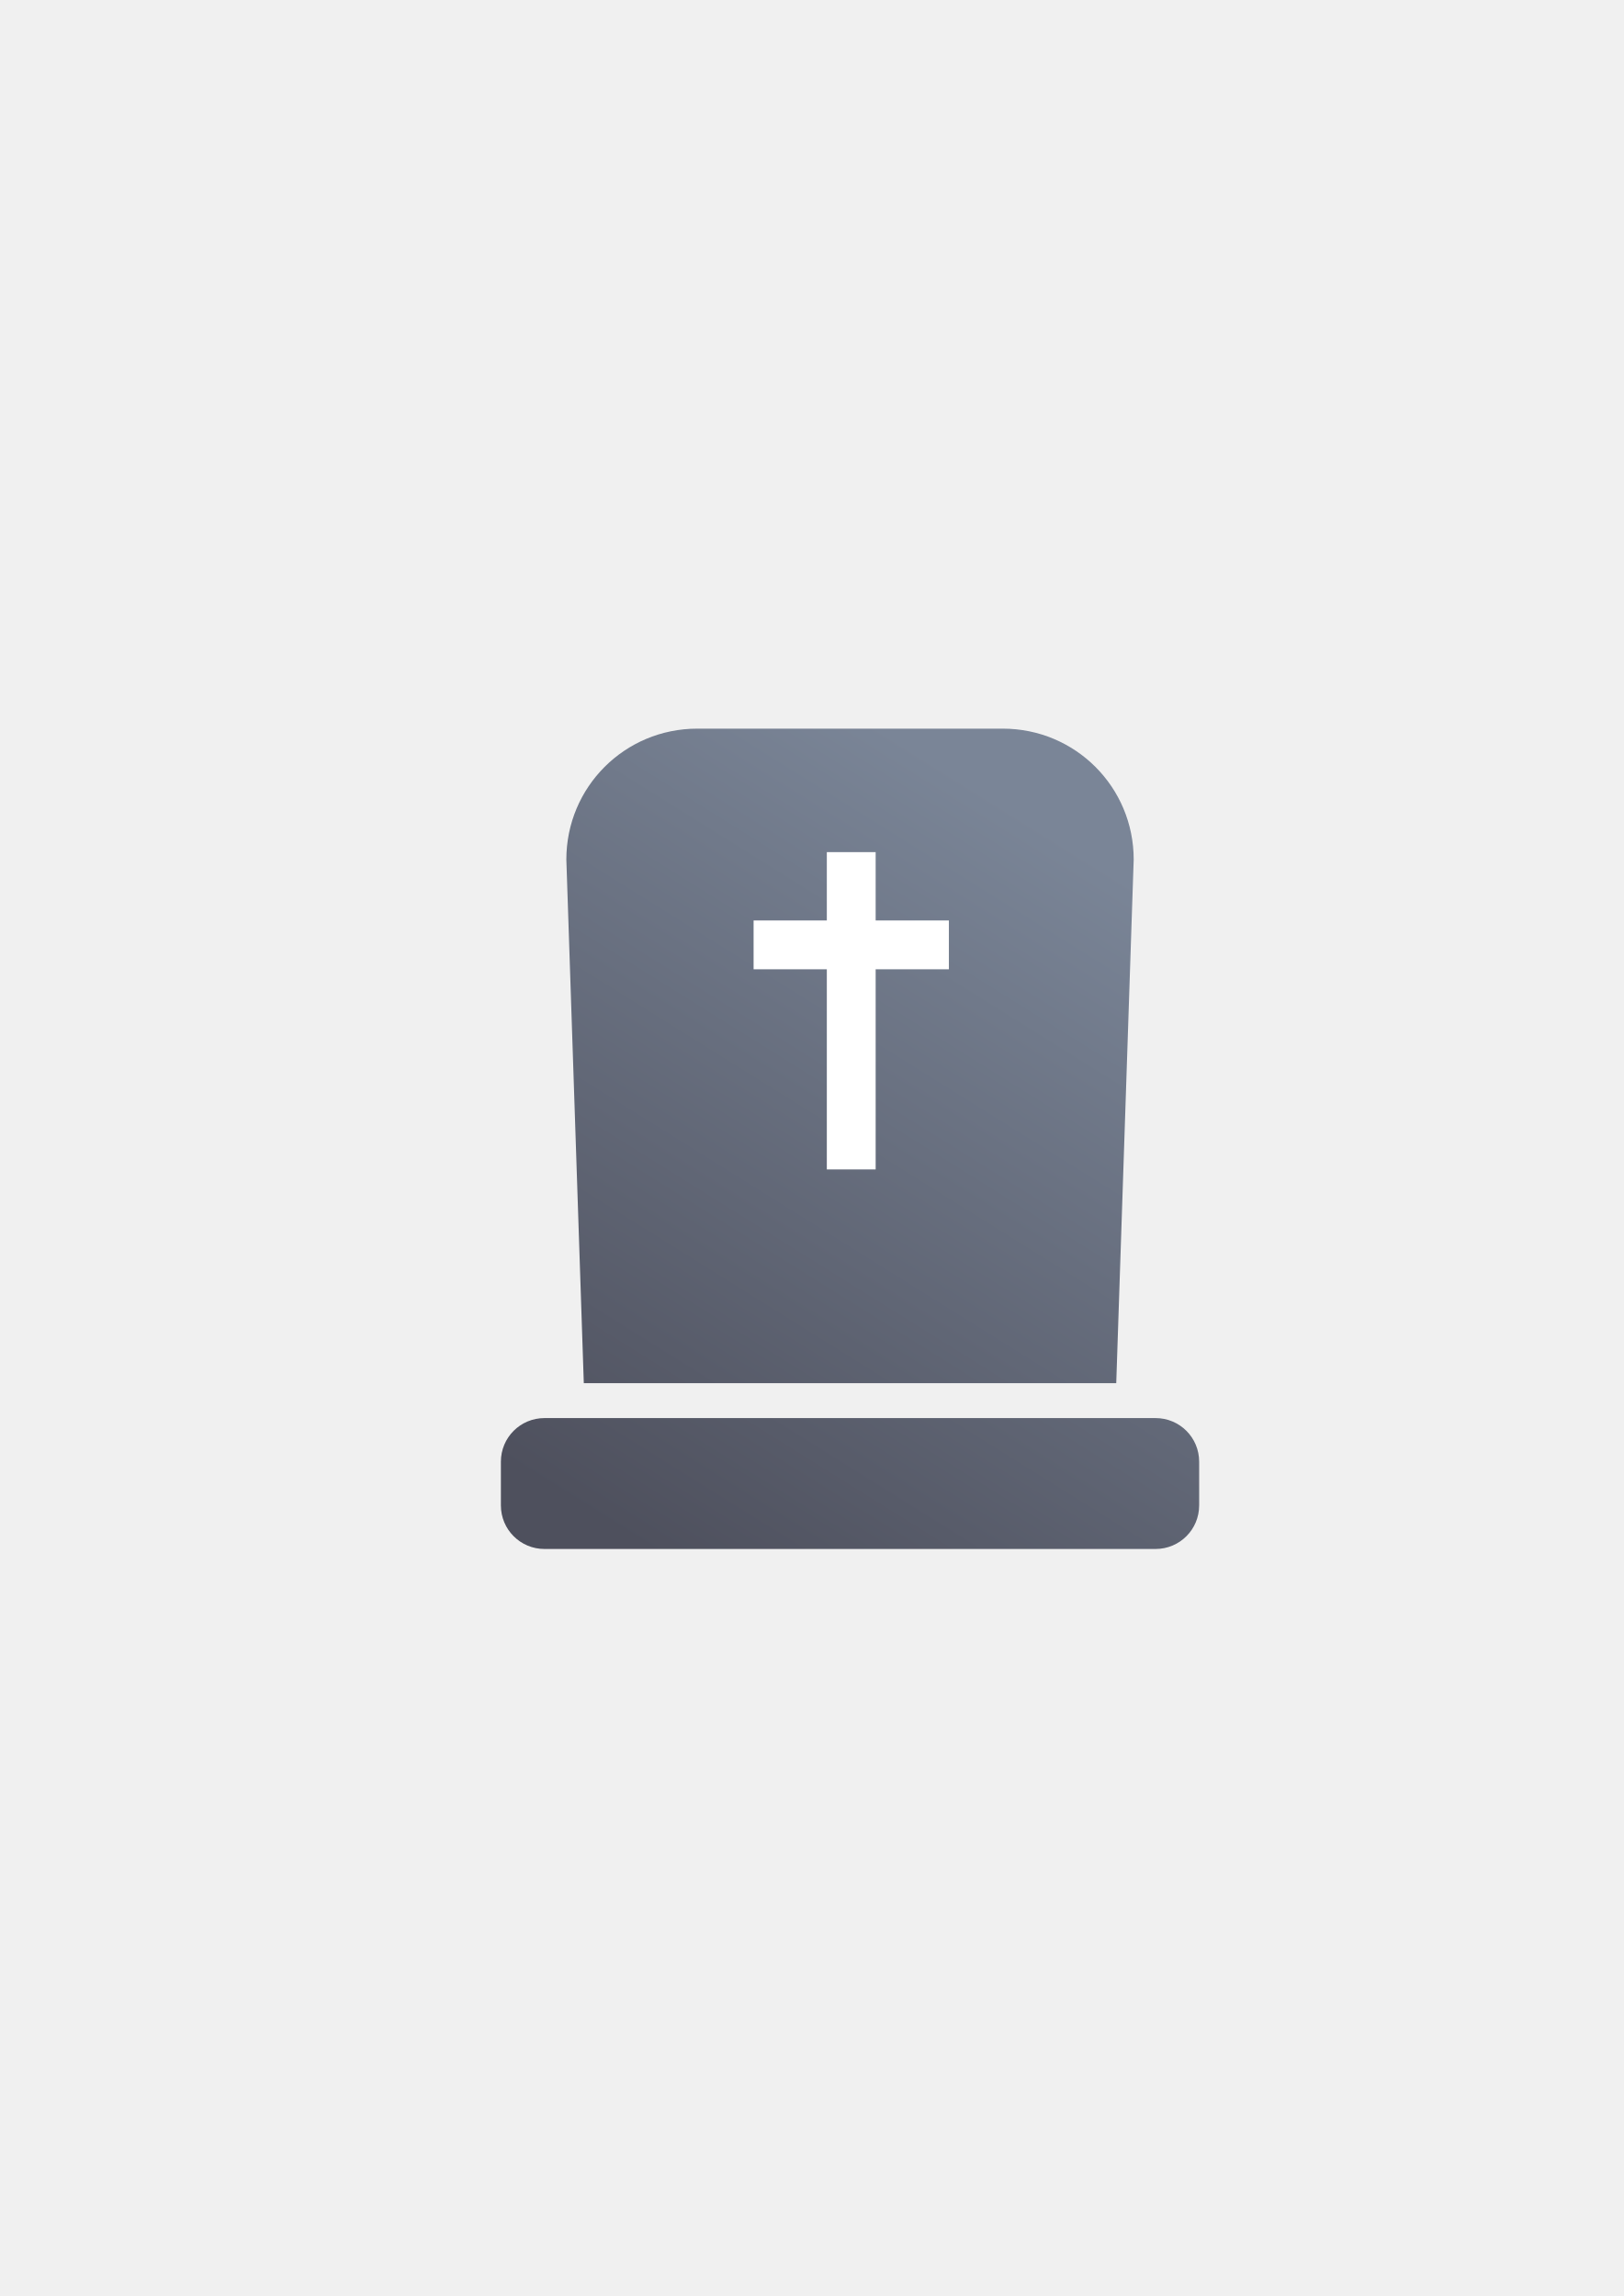
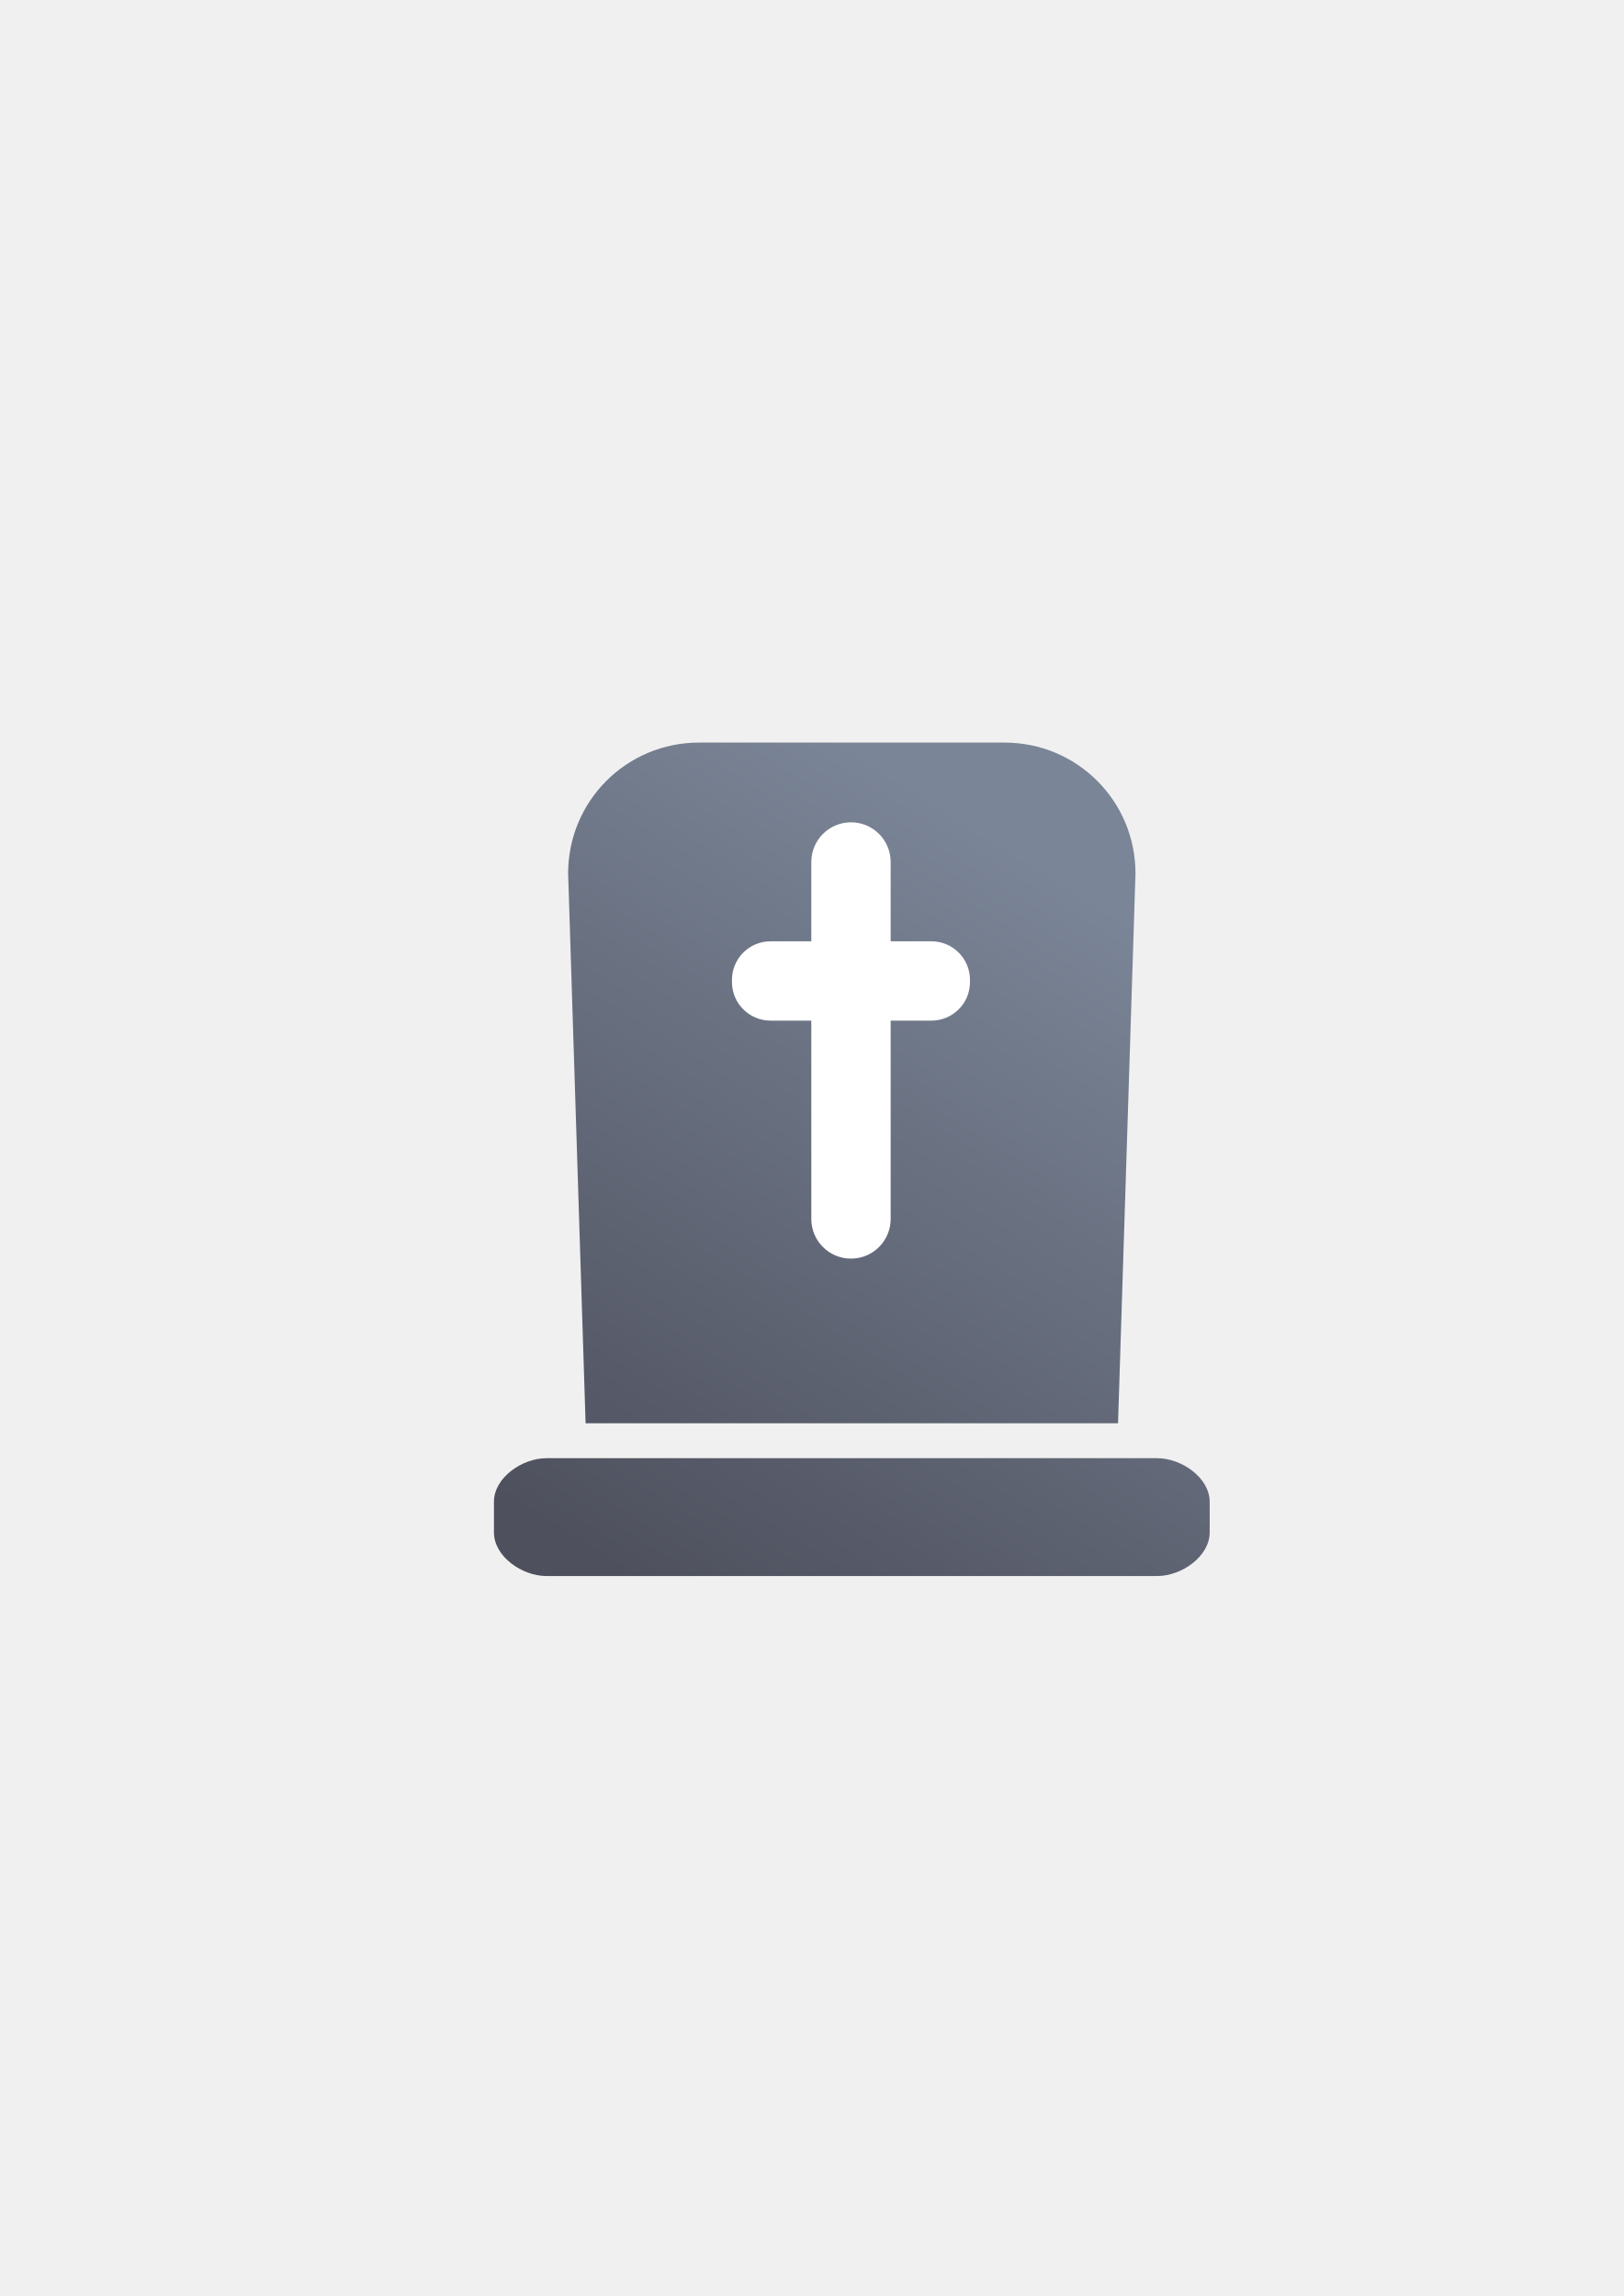
<svg xmlns="http://www.w3.org/2000/svg" xmlns:xlink="http://www.w3.org/1999/xlink" width="210mm" height="297mm" viewBox="0 0 744.094 1052.362" id="svg2" version="1.1">
  <defs id="defs4">
    <linearGradient id="linearGradient2224">
      <stop id="stop2226" offset="0" style="stop-color:#7c7c7c;stop-opacity:1;" />
      <stop id="stop2228" offset="1" style="stop-color:#b8b8b8;stop-opacity:1;" />
    </linearGradient>
    <linearGradient id="linearGradient15218">
      <stop id="stop15220" offset="0" style="stop-color:#eeeeef;stop-opacity:1;" />
      <stop id="stop2736" offset="0.599" style="stop-color:#d3d7cf;stop-opacity:1;" />
      <stop id="stop2738" offset="0.828" style="stop-color:#ffffff;stop-opacity:1;" />
      <stop id="stop15222" offset="1" style="stop-color:#d3d7cf;stop-opacity:1;" />
    </linearGradient>
    <pattern y="0" x="0" height="6" width="6" patternUnits="userSpaceOnUse" id="EMFhbasepattern" />
    <pattern y="0" x="0" height="6" width="6" patternUnits="userSpaceOnUse" id="EMFhbasepattern-5" />
-     <linearGradient gradientTransform="translate(-0.46089,-12.39192)" xlink:href="#linearGradient4153" id="linearGradient4159" x1="280" y1="712.362" x2="480" y2="392.362" gradientUnits="userSpaceOnUse" />
-     <linearGradient id="linearGradient4153">
-       <stop style="stop-color:#4e505d;stop-opacity:1;" offset="0" id="stop4155" />
-       <stop style="stop-color:#7a8597;stop-opacity:1" offset="1" id="stop4157" />
+     <linearGradient gradientTransform="translate(10.36,-23.99907)" xlink:href="#linearGradient4321" id="linearGradient4159" x1="280" y1="712.362" x2="480" y2="392.362" gradientUnits="userSpaceOnUse" />
+     <linearGradient id="linearGradient4321">
+       <stop id="stop4323" offset="0" style="stop-color:#4e505d;stop-opacity:1;" />
+       <stop id="stop4325" offset="1" style="stop-color:#7a8597;stop-opacity:1" />
    </linearGradient>
  </defs>
  <g id="layer1">
-     <g id="g4175">
-       <path id="rect4149-0" d="m 319.539,333.969 c -33.24,0 -60,26.76 -60,60 l 8,240 52,0 140,0 52,0 8,-240 c 0,-33.24 -26.76,-60 -60,-60 l -140,0 z m -70,316 c -11.08,0 -20,8.92 -20,20 l 0,20 c 0,11.08 8.92,20 20,20 l 280,0 c 11.08,0 20,-8.92 20,-20 l 0,-20 c 0,-11.08 -8.92,-20 -20,-20 l -280,0 z" style="color:#252525;clip-rule:nonzero;display:inline;overflow:visible;visibility:visible;opacity:1;isolation:auto;mix-blend-mode:normal;color-interpolation:sRGB;color-interpolation-filters:linearRGB;solid-color:#252525;solid-opacity:1;fill:url(#linearGradient4159);fill-opacity:1;fill-rule:nonzero;stroke:none;stroke-width:23;stroke-linecap:butt;stroke-linejoin:round;stroke-miterlimit:4;stroke-dasharray:none;stroke-dashoffset:0;stroke-opacity:1;color-rendering:auto;image-rendering:auto;shape-rendering:auto;text-rendering:auto;enable-background:accumulate" />
-       <rect y="322.362" x="190" height="400" width="400" id="rect4160-2" style="opacity:1;fill:none;fill-opacity:1;stroke:none;stroke-width:23;stroke-linecap:butt;stroke-linejoin:round;stroke-miterlimit:4;stroke-dasharray:none;stroke-opacity:1" />
-       <rect y="322.362" x="190" height="400" width="400" id="rect4160" style="opacity:1;fill:none;fill-opacity:1;stroke:none;stroke-width:23;stroke-linecap:butt;stroke-linejoin:round;stroke-miterlimit:4;stroke-dasharray:none;stroke-opacity:1" />
-       <path id="rect4161" d="m 378.912,390.568 0,31.324 -33.562,0 0,22.374 33.562,0 0,91.735 22.374,0 0,-91.735 33.562,0 0,-22.374 -33.562,0 0,-31.324 -22.374,0 z" style="color:#252525;clip-rule:nonzero;display:inline;overflow:visible;visibility:visible;opacity:1;isolation:auto;mix-blend-mode:normal;color-interpolation:sRGB;color-interpolation-filters:linearRGB;solid-color:#252525;solid-opacity:1;fill:#ffffff;fill-opacity:1;fill-rule:nonzero;stroke:none;stroke-width:23;stroke-linecap:butt;stroke-linejoin:round;stroke-miterlimit:4;stroke-dasharray:none;stroke-dashoffset:0;stroke-opacity:1;color-rendering:auto;image-rendering:auto;shape-rendering:auto;text-rendering:auto;enable-background:accumulate" />
+     <g id="g4177" transform="translate(-10,30.00002)">
+       <rect y="292.362" x="200" height="400" width="400" id="rect4160" style="opacity:1;fill:none;fill-opacity:1;stroke:none;stroke-width:23;stroke-linecap:butt;stroke-linejoin:round;stroke-miterlimit:4;stroke-dasharray:none;stroke-opacity:1" />
+       <path id="rect4149-0" d="m 330.36,310.362 c -33.24,0 -60,26.76 -60,60 l 8,252 52,0 140,0 52,0 8,-252 c 0,-33.24 -26.76,-60 -60,-60 z m -70,328 c -11.08,0 -24,8.92 -24,20 l 0,14 c 0,11.08 12.92,20 24,20 l 280,0 c 11.08,0 24,-8.92 24,-20 l 0,-14 c 0,-11.08 -12.92,-20 -24,-20 z" style="color:#252525;clip-rule:nonzero;display:inline;overflow:visible;visibility:visible;opacity:1;isolation:auto;mix-blend-mode:normal;color-interpolation:sRGB;color-interpolation-filters:linearRGB;solid-color:#252525;solid-opacity:1;fill:url(#linearGradient4159);fill-opacity:1;fill-rule:nonzero;stroke:none;stroke-width:23;stroke-linecap:butt;stroke-linejoin:round;stroke-miterlimit:4;stroke-dasharray:none;stroke-dashoffset:0;stroke-opacity:1;color-rendering:auto;image-rendering:auto;shape-rendering:auto;text-rendering:auto;enable-background:accumulate" />
+       <rect ry="18.18" y="346.902" x="381.8" height="199.98" width="36.36" id="rect4348" style="color:#000000;clip-rule:nonzero;display:inline;overflow:visible;visibility:visible;opacity:1;isolation:auto;mix-blend-mode:normal;color-interpolation:sRGB;color-interpolation-filters:linearRGB;solid-color:#000000;solid-opacity:1;fill:#ffffff;fill-opacity:1;fill-rule:nonzero;stroke:none;stroke-width:50;stroke-linecap:square;stroke-linejoin:round;stroke-miterlimit:4;stroke-dasharray:none;stroke-dashoffset:0;stroke-opacity:1;color-rendering:auto;image-rendering:auto;shape-rendering:auto;text-rendering:auto;enable-background:accumulate" />
+       <rect ry="17.68" y="401.442" x="345.44" height="36.36" width="109.08" id="rect4350" style="color:#000000;clip-rule:nonzero;display:inline;overflow:visible;visibility:visible;opacity:1;isolation:auto;mix-blend-mode:normal;color-interpolation:sRGB;color-interpolation-filters:linearRGB;solid-color:#000000;solid-opacity:1;fill:#ffffff;fill-opacity:1;fill-rule:nonzero;stroke:none;stroke-width:50;stroke-linecap:square;stroke-linejoin:round;stroke-miterlimit:4;stroke-dasharray:none;stroke-dashoffset:0;stroke-opacity:1;color-rendering:auto;image-rendering:auto;shape-rendering:auto;text-rendering:auto;enable-background:accumulate" />
    </g>
  </g>
</svg>
